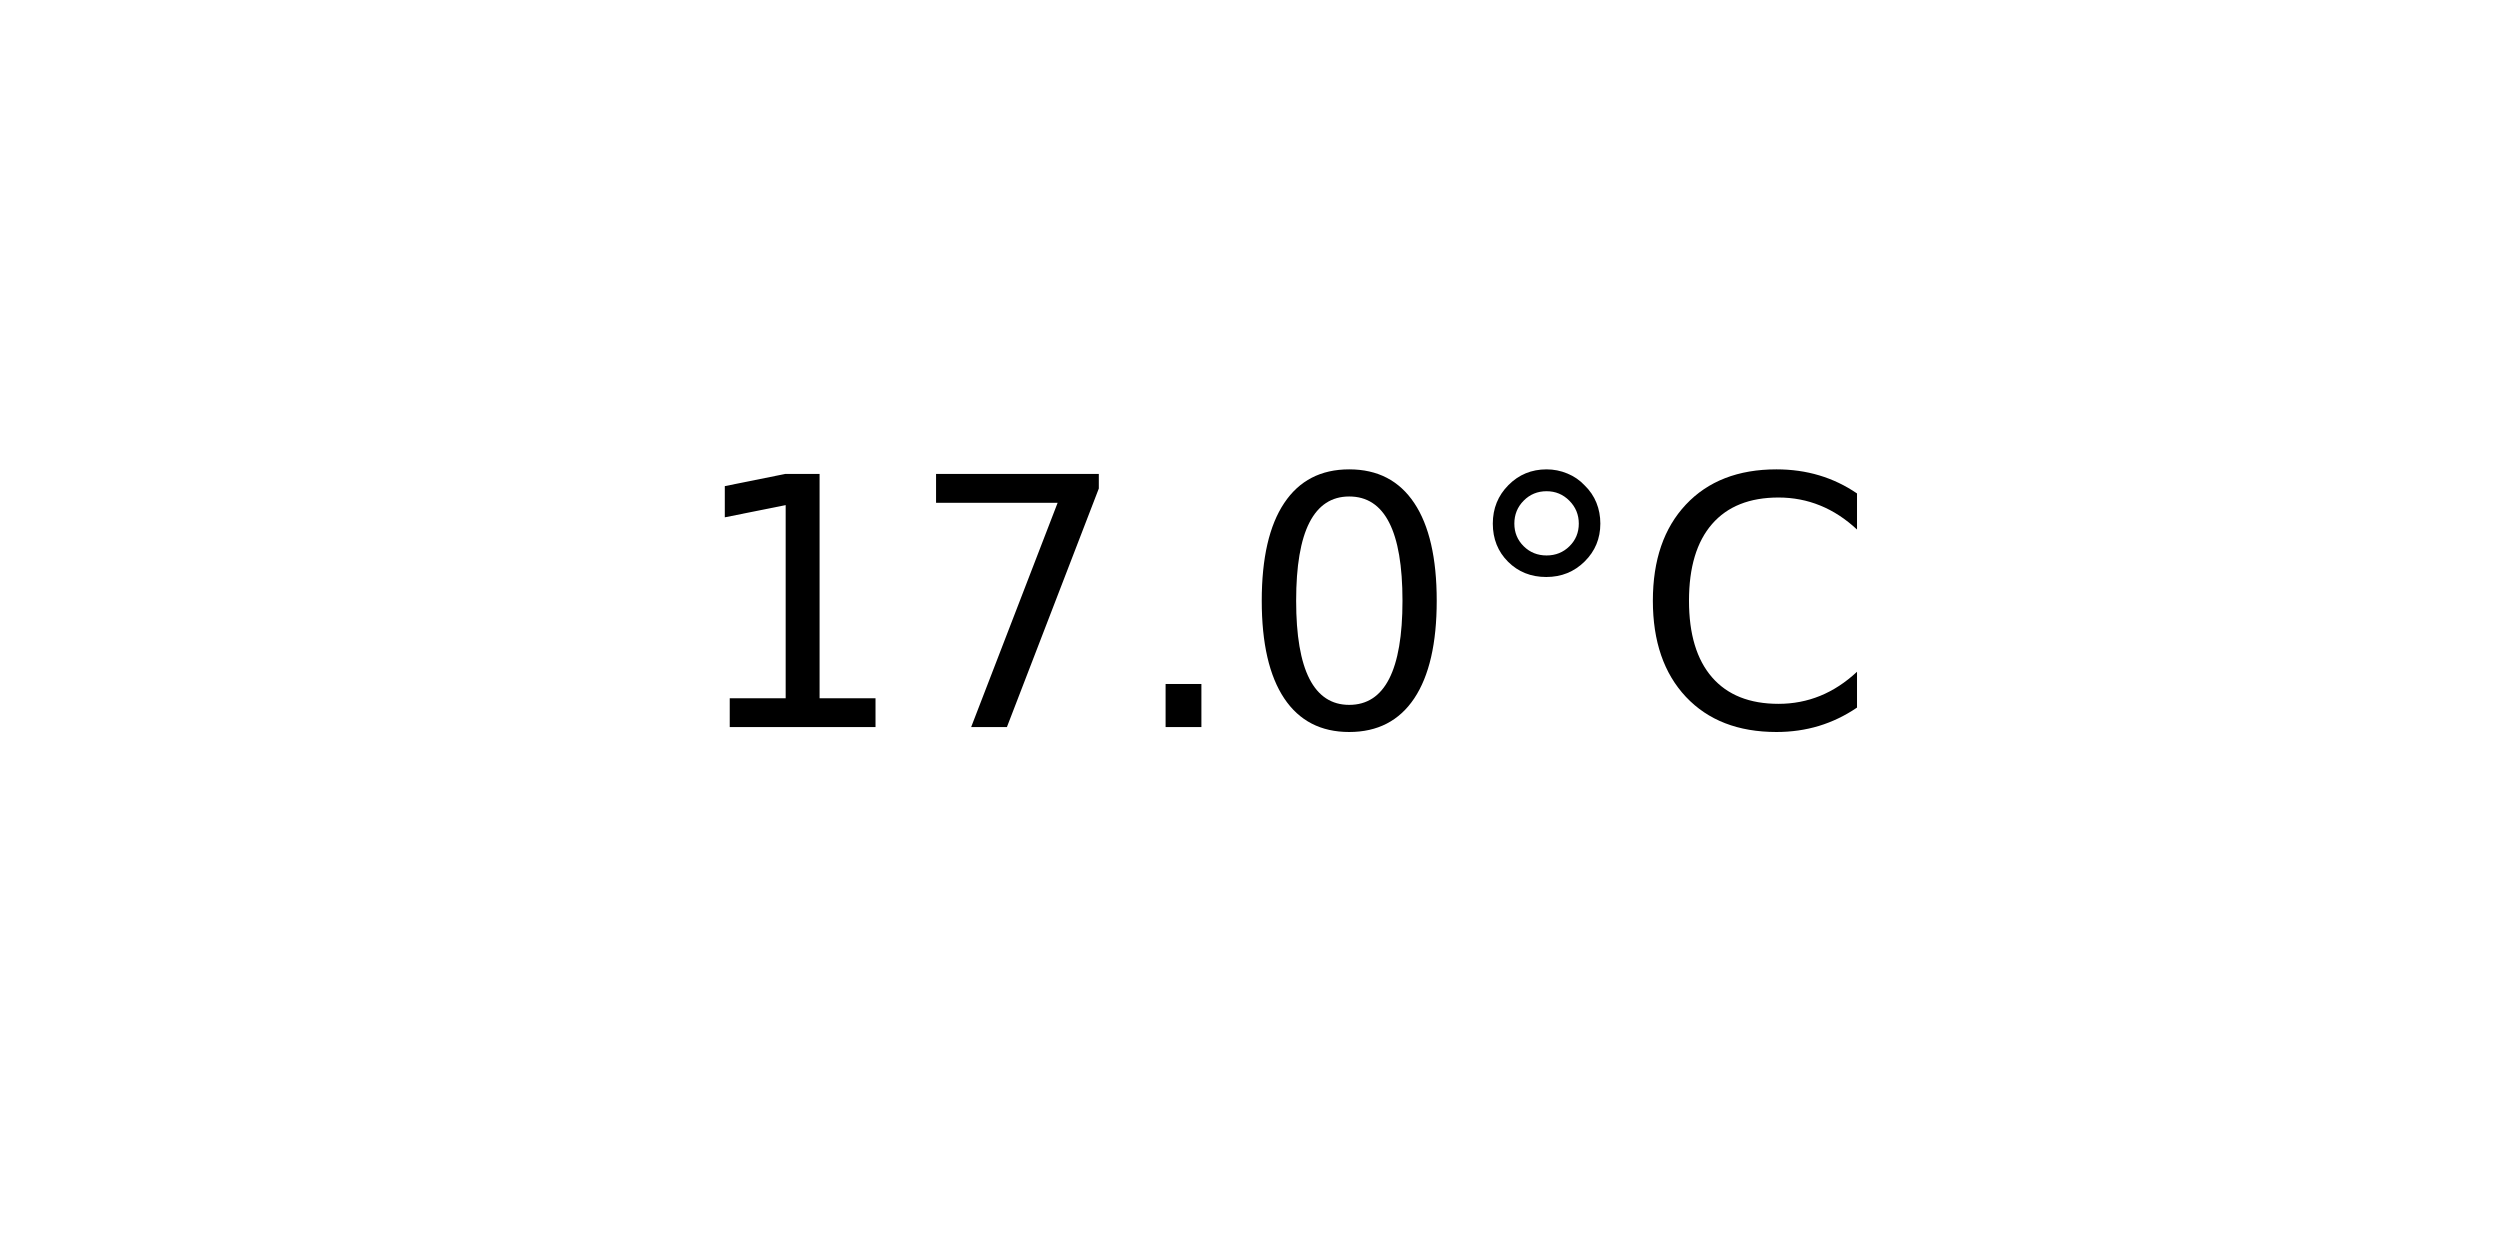
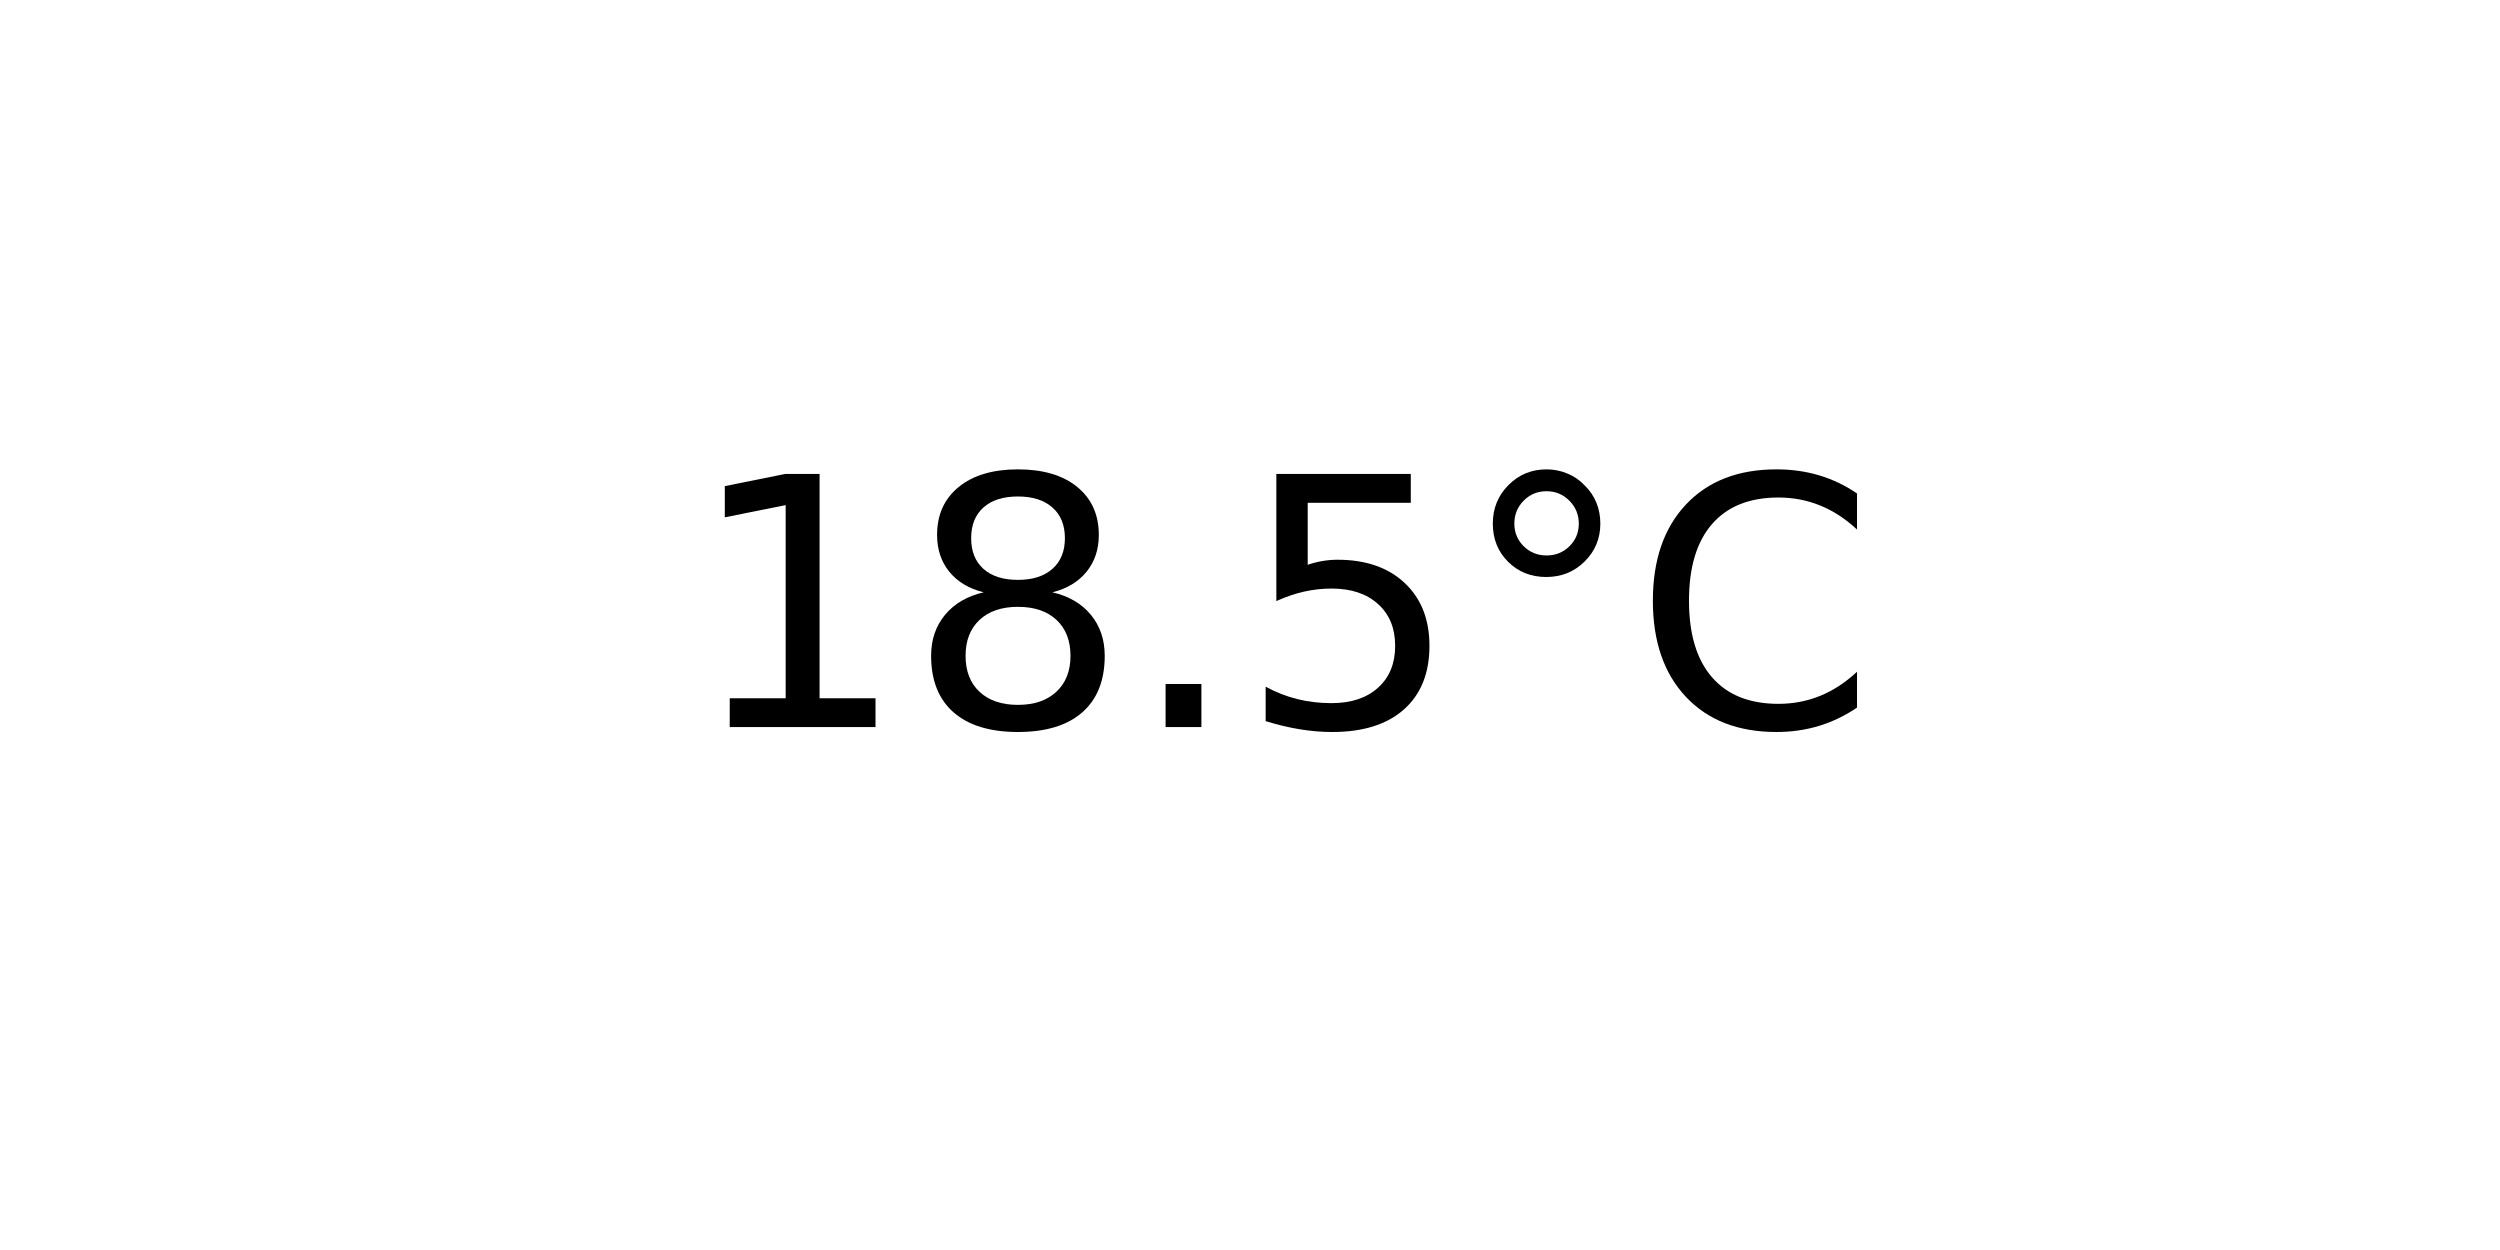
<svg xmlns="http://www.w3.org/2000/svg" xmlns:xlink="http://www.w3.org/1999/xlink" width="72pt" height="36pt" viewBox="0 0 72 36" version="1.1">
  <defs>
    <style type="text/css">*{stroke-linejoin: round; stroke-linecap: butt}</style>
  </defs>
  <g id="figure_1">
    <g id="axes_1">
      <g id="text_1">
        <g transform="translate(19.77578 20.93937) scale(0.1 -0.1)">
          <defs>
            <path id="DejaVuSans-31" d="M 794 531  L 1825 531  L 1825 4091  L 703 3866  L 703 4441  L 1819 4666  L 2450 4666  L 2450 531  L 3481 531  L 3481 0  L 794 0  L 794 531  z " transform="scale(0.015625)" />
-             <path id="DejaVuSans-37" d="M 525 4666  L 3525 4666  L 3525 4397  L 1831 0  L 1172 0  L 2766 4134  L 525 4134  L 525 4666  z " transform="scale(0.015625)" />
+             <path id="DejaVuSans-38" d="M 2034 2216  Q 1584 2216 1326 1975  Q 1069 1734 1069 1313  Q 1069 891 1326 650  Q 1584 409 2034 409  Q 2484 409 2743 651  Q 3003 894 3003 1313  Q 3003 1734 2745 1975  Q 2488 2216 2034 2216  z M 1403 2484  Q 997 2584 770 2862  Q 544 3141 544 3541  Q 544 4100 942 4425  Q 1341 4750 2034 4750  Q 2731 4750 3128 4425  Q 3525 4100 3525 3541  Q 3525 3141 3298 2862  Q 3072 2584 2669 2484  Q 3125 2378 3379 2068  Q 3634 1759 3634 1313  Q 3634 634 3220 271  Q 2806 -91 2034 -91  Q 1263 -91 848 271  Q 434 634 434 1313  Q 434 1759 690 2068  Q 947 2378 1403 2484  z M 1172 3481  Q 1172 3119 1398 2916  Q 1625 2713 2034 2713  Q 2441 2713 2670 2916  Q 2900 3119 2900 3481  Q 2900 3844 2670 4047  Q 2441 4250 2034 4250  Q 1625 4250 1398 4047  Q 1172 3844 1172 3481  z " transform="scale(0.015625)" />
            <path id="DejaVuSans-2e" d="M 684 794  L 1344 794  L 1344 0  L 684 0  L 684 794  z " transform="scale(0.015625)" />
-             <path id="DejaVuSans-30" d="M 2034 4250  Q 1547 4250 1301 3770  Q 1056 3291 1056 2328  Q 1056 1369 1301 889  Q 1547 409 2034 409  Q 2525 409 2770 889  Q 3016 1369 3016 2328  Q 3016 3291 2770 3770  Q 2525 4250 2034 4250  z M 2034 4750  Q 2819 4750 3233 4129  Q 3647 3509 3647 2328  Q 3647 1150 3233 529  Q 2819 -91 2034 -91  Q 1250 -91 836 529  Q 422 1150 422 2328  Q 422 3509 836 4129  Q 1250 4750 2034 4750  z " transform="scale(0.015625)" />
+             <path id="DejaVuSans-35" d="M 691 4666  L 3169 4666  L 3169 4134  L 1269 4134  L 1269 2991  Q 1406 3038 1543 3061  Q 1681 3084 1819 3084  Q 2600 3084 3056 2656  Q 3513 2228 3513 1497  Q 3513 744 3044 326  Q 2575 -91 1722 -91  Q 1428 -91 1123 -41  Q 819 9 494 109  L 494 744  Q 775 591 1075 516  Q 1375 441 1709 441  Q 2250 441 2565 725  Q 2881 1009 2881 1497  Q 2881 1984 2565 2268  Q 2250 2553 1709 2553  Q 1456 2553 1204 2497  Q 953 2441 691 2322  L 691 4666  z " transform="scale(0.015625)" />
            <path id="DejaVuSans-b0" d="M 1600 4347  Q 1350 4347 1178 4173  Q 1006 4000 1006 3750  Q 1006 3503 1178 3333  Q 1350 3163 1600 3163  Q 1850 3163 2022 3333  Q 2194 3503 2194 3750  Q 2194 3997 2020 4172  Q 1847 4347 1600 4347  z M 1600 4750  Q 1800 4750 1984 4673  Q 2169 4597 2303 4453  Q 2447 4313 2519 4134  Q 2591 3956 2591 3750  Q 2591 3338 2302 3052  Q 2013 2766 1594 2766  Q 1172 2766 890 3047  Q 609 3328 609 3750  Q 609 4169 896 4459  Q 1184 4750 1600 4750  z " transform="scale(0.015625)" />
            <path id="DejaVuSans-43" d="M 4122 4306  L 4122 3641  Q 3803 3938 3442 4084  Q 3081 4231 2675 4231  Q 1875 4231 1450 3742  Q 1025 3253 1025 2328  Q 1025 1406 1450 917  Q 1875 428 2675 428  Q 3081 428 3442 575  Q 3803 722 4122 1019  L 4122 359  Q 3791 134 3420 21  Q 3050 -91 2638 -91  Q 1578 -91 968 557  Q 359 1206 359 2328  Q 359 3453 968 4101  Q 1578 4750 2638 4750  Q 3056 4750 3426 4639  Q 3797 4528 4122 4306  z " transform="scale(0.015625)" />
          </defs>
          <use xlink:href="#DejaVuSans-31" />
-           <use xlink:href="#DejaVuSans-37" x="63.623" />
+           <use xlink:href="#DejaVuSans-38" x="63.623" />
          <use xlink:href="#DejaVuSans-2e" x="127.246" />
-           <use xlink:href="#DejaVuSans-30" x="159.033" />
+           <use xlink:href="#DejaVuSans-35" x="159.033" />
          <use xlink:href="#DejaVuSans-b0" x="222.656" />
          <use xlink:href="#DejaVuSans-43" x="272.656" />
        </g>
      </g>
    </g>
  </g>
</svg>
